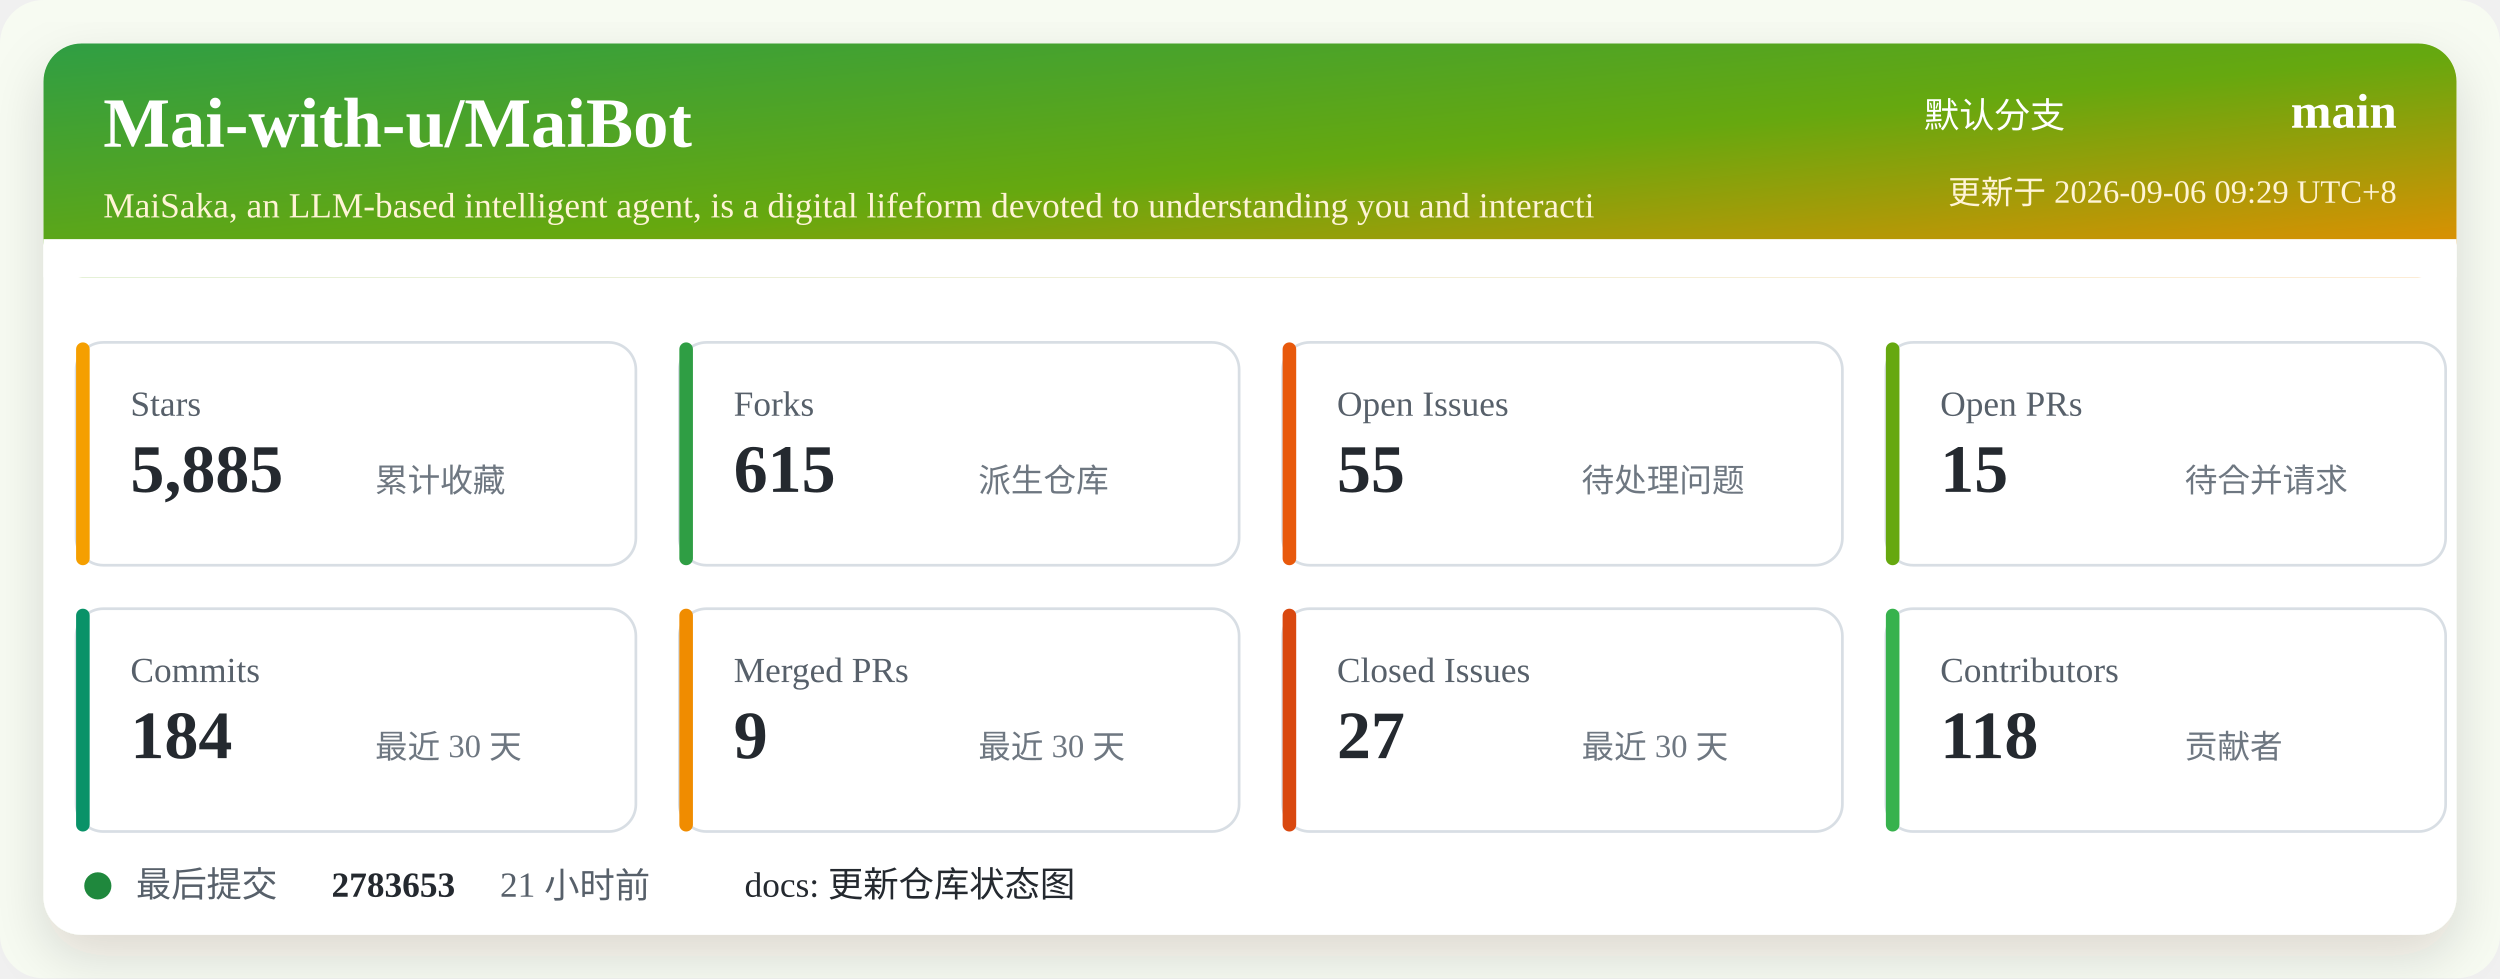
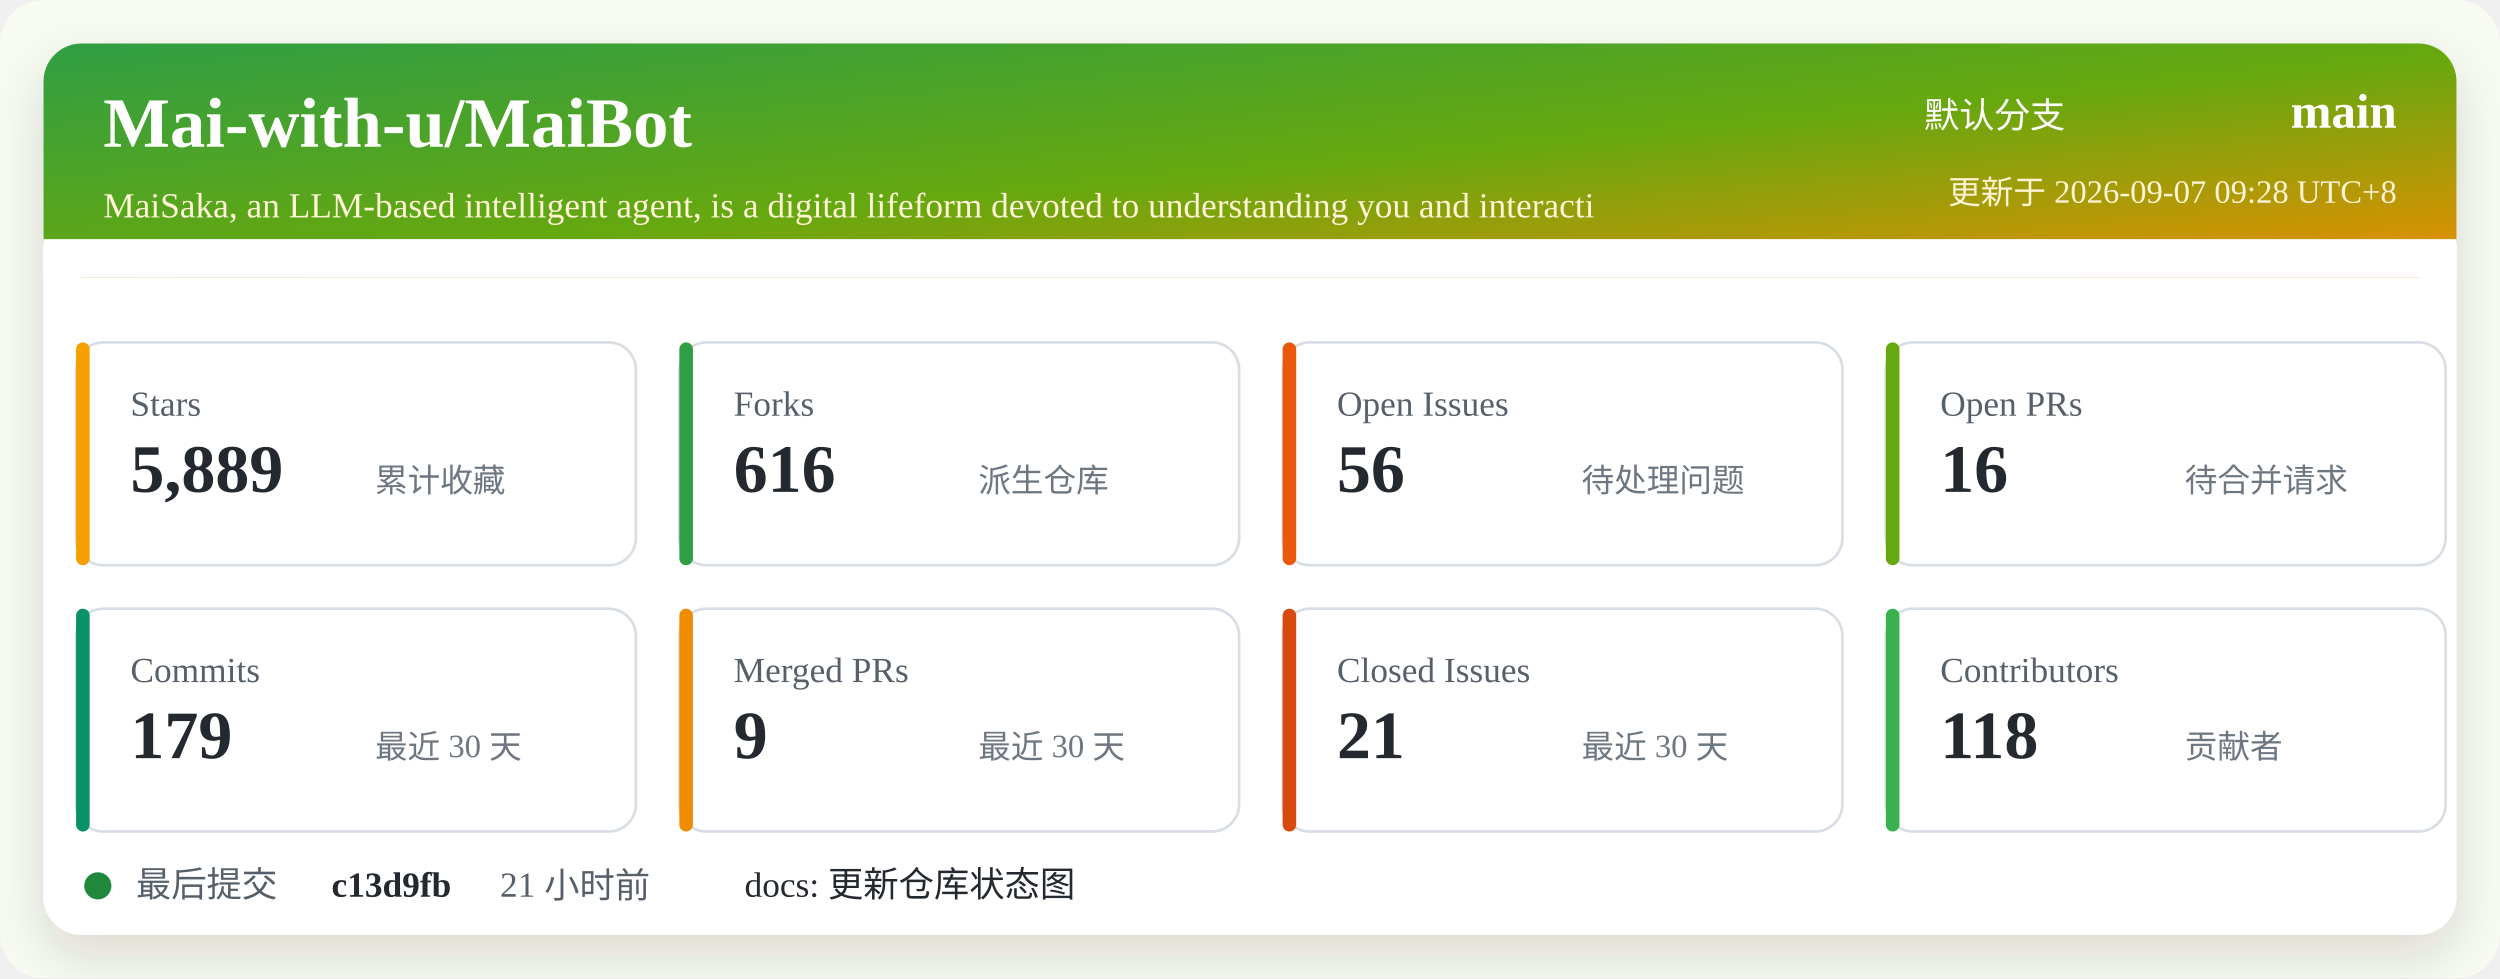
<svg xmlns="http://www.w3.org/2000/svg" width="920" height="360" viewBox="0 0 920 360" role="img" aria-labelledby="title desc">
  <defs>
    <linearGradient id="header" x1="0" x2="1" y1="0" y2="1">
      <stop offset="0%" stop-color="#2f9e44" />
      <stop offset="52%" stop-color="#66a80f" />
      <stop offset="100%" stop-color="#f08c00" />
    </linearGradient>
    <filter id="shadow" x="-5%" y="-5%" width="110%" height="110%">
      <feDropShadow dx="0" dy="8" stdDeviation="10" flood-color="#2b2318" flood-opacity="0.14" />
    </filter>
  </defs>
  <rect width="920" height="360" rx="16" fill="#f7fbf2" />
  <rect x="16" y="16" width="888" height="328" rx="14" fill="#ffffff" filter="url(#shadow)" />
  <rect x="16" y="16" width="888" height="86" rx="14" fill="url(#header)" />
  <path d="M16 88 H904 V102 H16 Z" fill="#ffffff" />
  <text x="38" y="54" fill="#ffffff" font-size="26" font-weight="700">Mai-with-u/MaiBot</text>
  <text x="38" y="80" fill="#fff4d6" font-size="13">MaiSaka, an LLM-based intelligent agent, is a digital lifeform devoted to understanding you and interacti</text>
  <text x="760" y="47" fill="#ffffff" font-size="13" text-anchor="end">默认分支</text>
  <text x="882" y="47" fill="#ffffff" font-size="18" font-weight="700" text-anchor="end">main</text>
-   <text x="882" y="75" fill="#fff4d6" font-size="12" text-anchor="end">更新于 2026-09-06 09:29 UTC+8</text>
+   <text x="882" y="75" fill="#fff4d6" font-size="12" text-anchor="end">更新于 2026-09-07 09:28 UTC+8</text>
  <g transform="translate(28 126)">
    <rect width="206" height="82" rx="10" fill="#ffffff" stroke="#d8dee4" />
    <rect x="0" y="0" width="5" height="82" rx="2.5" fill="#f59f00" />
    <text x="20" y="27" fill="#57606a" font-size="13">Stars</text>
-     <text x="20" y="55" fill="#24292f" font-size="25" font-weight="700">5,885</text>
+     <text x="20" y="55" fill="#24292f" font-size="25" font-weight="700">5,889</text>
    <text x="110" y="55" fill="#6e7781" font-size="12">累计收藏</text>
  </g>
  <g transform="translate(250 126)">
    <rect width="206" height="82" rx="10" fill="#ffffff" stroke="#d8dee4" />
    <rect x="0" y="0" width="5" height="82" rx="2.5" fill="#2f9e44" />
    <text x="20" y="27" fill="#57606a" font-size="13">Forks</text>
-     <text x="20" y="55" fill="#24292f" font-size="25" font-weight="700">615</text>
+     <text x="20" y="55" fill="#24292f" font-size="25" font-weight="700">616</text>
    <text x="110" y="55" fill="#6e7781" font-size="12">派生仓库</text>
  </g>
  <g transform="translate(472 126)">
    <rect width="206" height="82" rx="10" fill="#ffffff" stroke="#d8dee4" />
    <rect x="0" y="0" width="5" height="82" rx="2.5" fill="#e8590c" />
    <text x="20" y="27" fill="#57606a" font-size="13">Open Issues</text>
-     <text x="20" y="55" fill="#24292f" font-size="25" font-weight="700">55</text>
+     <text x="20" y="55" fill="#24292f" font-size="25" font-weight="700">56</text>
    <text x="110" y="55" fill="#6e7781" font-size="12">待处理问题</text>
  </g>
  <g transform="translate(694 126)">
    <rect width="206" height="82" rx="10" fill="#ffffff" stroke="#d8dee4" />
    <rect x="0" y="0" width="5" height="82" rx="2.5" fill="#66a80f" />
    <text x="20" y="27" fill="#57606a" font-size="13">Open PRs</text>
-     <text x="20" y="55" fill="#24292f" font-size="25" font-weight="700">15</text>
+     <text x="20" y="55" fill="#24292f" font-size="25" font-weight="700">16</text>
    <text x="110" y="55" fill="#6e7781" font-size="12">待合并请求</text>
  </g>
  <g transform="translate(28 224)">
    <rect width="206" height="82" rx="10" fill="#ffffff" stroke="#d8dee4" />
    <rect x="0" y="0" width="5" height="82" rx="2.5" fill="#099268" />
    <text x="20" y="27" fill="#57606a" font-size="13">Commits</text>
-     <text x="20" y="55" fill="#24292f" font-size="25" font-weight="700">184</text>
+     <text x="20" y="55" fill="#24292f" font-size="25" font-weight="700">179</text>
    <text x="110" y="55" fill="#6e7781" font-size="12">最近 30 天</text>
  </g>
  <g transform="translate(250 224)">
    <rect width="206" height="82" rx="10" fill="#ffffff" stroke="#d8dee4" />
    <rect x="0" y="0" width="5" height="82" rx="2.5" fill="#f08c00" />
    <text x="20" y="27" fill="#57606a" font-size="13">Merged PRs</text>
    <text x="20" y="55" fill="#24292f" font-size="25" font-weight="700">9</text>
    <text x="110" y="55" fill="#6e7781" font-size="12">最近 30 天</text>
  </g>
  <g transform="translate(472 224)">
    <rect width="206" height="82" rx="10" fill="#ffffff" stroke="#d8dee4" />
    <rect x="0" y="0" width="5" height="82" rx="2.5" fill="#d9480f" />
    <text x="20" y="27" fill="#57606a" font-size="13">Closed Issues</text>
-     <text x="20" y="55" fill="#24292f" font-size="25" font-weight="700">27</text>
+     <text x="20" y="55" fill="#24292f" font-size="25" font-weight="700">21</text>
    <text x="110" y="55" fill="#6e7781" font-size="12">最近 30 天</text>
  </g>
  <g transform="translate(694 224)">
    <rect width="206" height="82" rx="10" fill="#ffffff" stroke="#d8dee4" />
    <rect x="0" y="0" width="5" height="82" rx="2.5" fill="#37b24d" />
    <text x="20" y="27" fill="#57606a" font-size="13">Contributors</text>
    <text x="20" y="55" fill="#24292f" font-size="25" font-weight="700">118</text>
    <text x="110" y="55" fill="#6e7781" font-size="12">贡献者</text>
  </g>
  <g transform="translate(28 318)">
    <circle cx="8" cy="8" r="5" fill="#1f883d" />
    <text x="22" y="12" fill="#57606a" font-size="13">最后提交</text>
-     <text x="94" y="12" fill="#24292f" font-size="13" font-weight="700">2783653</text>
+     <text x="94" y="12" fill="#24292f" font-size="13" font-weight="700">c13d9fb</text>
    <text x="156" y="12" fill="#57606a" font-size="13">21 小时前</text>
    <text x="246" y="12" fill="#24292f" font-size="13">docs: 更新仓库状态图</text>
  </g>
</svg>
